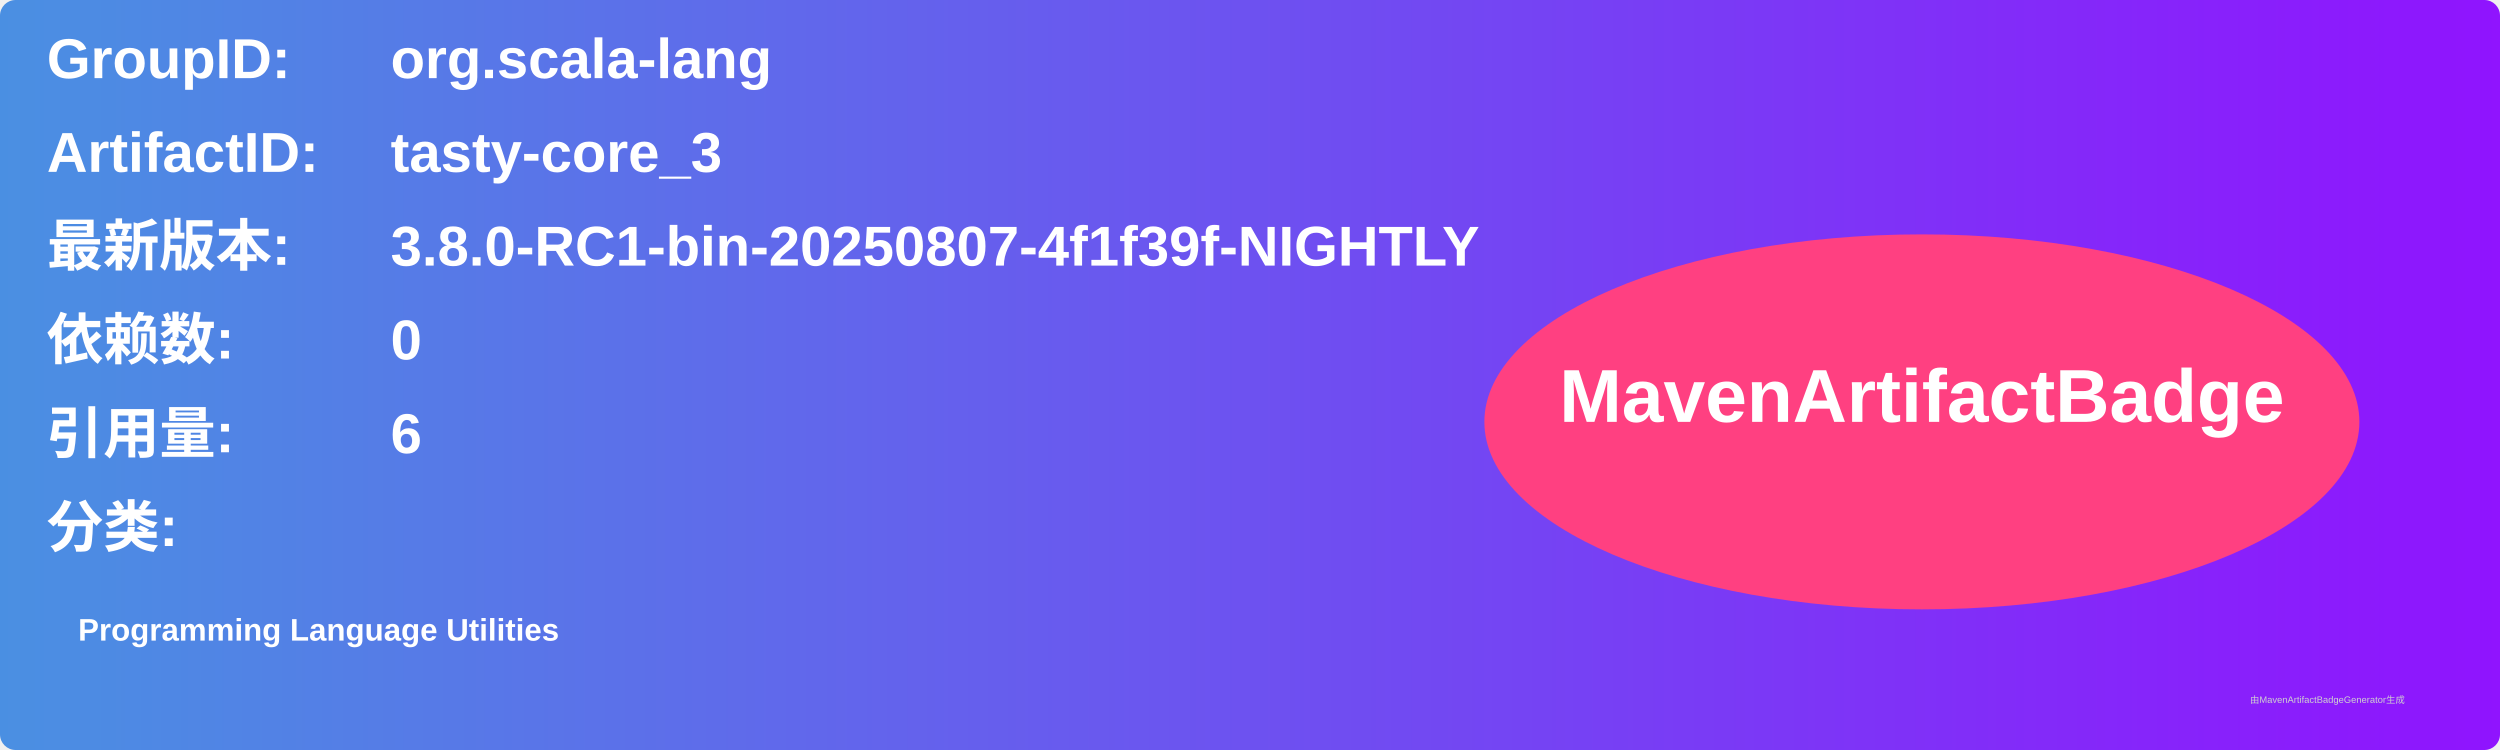
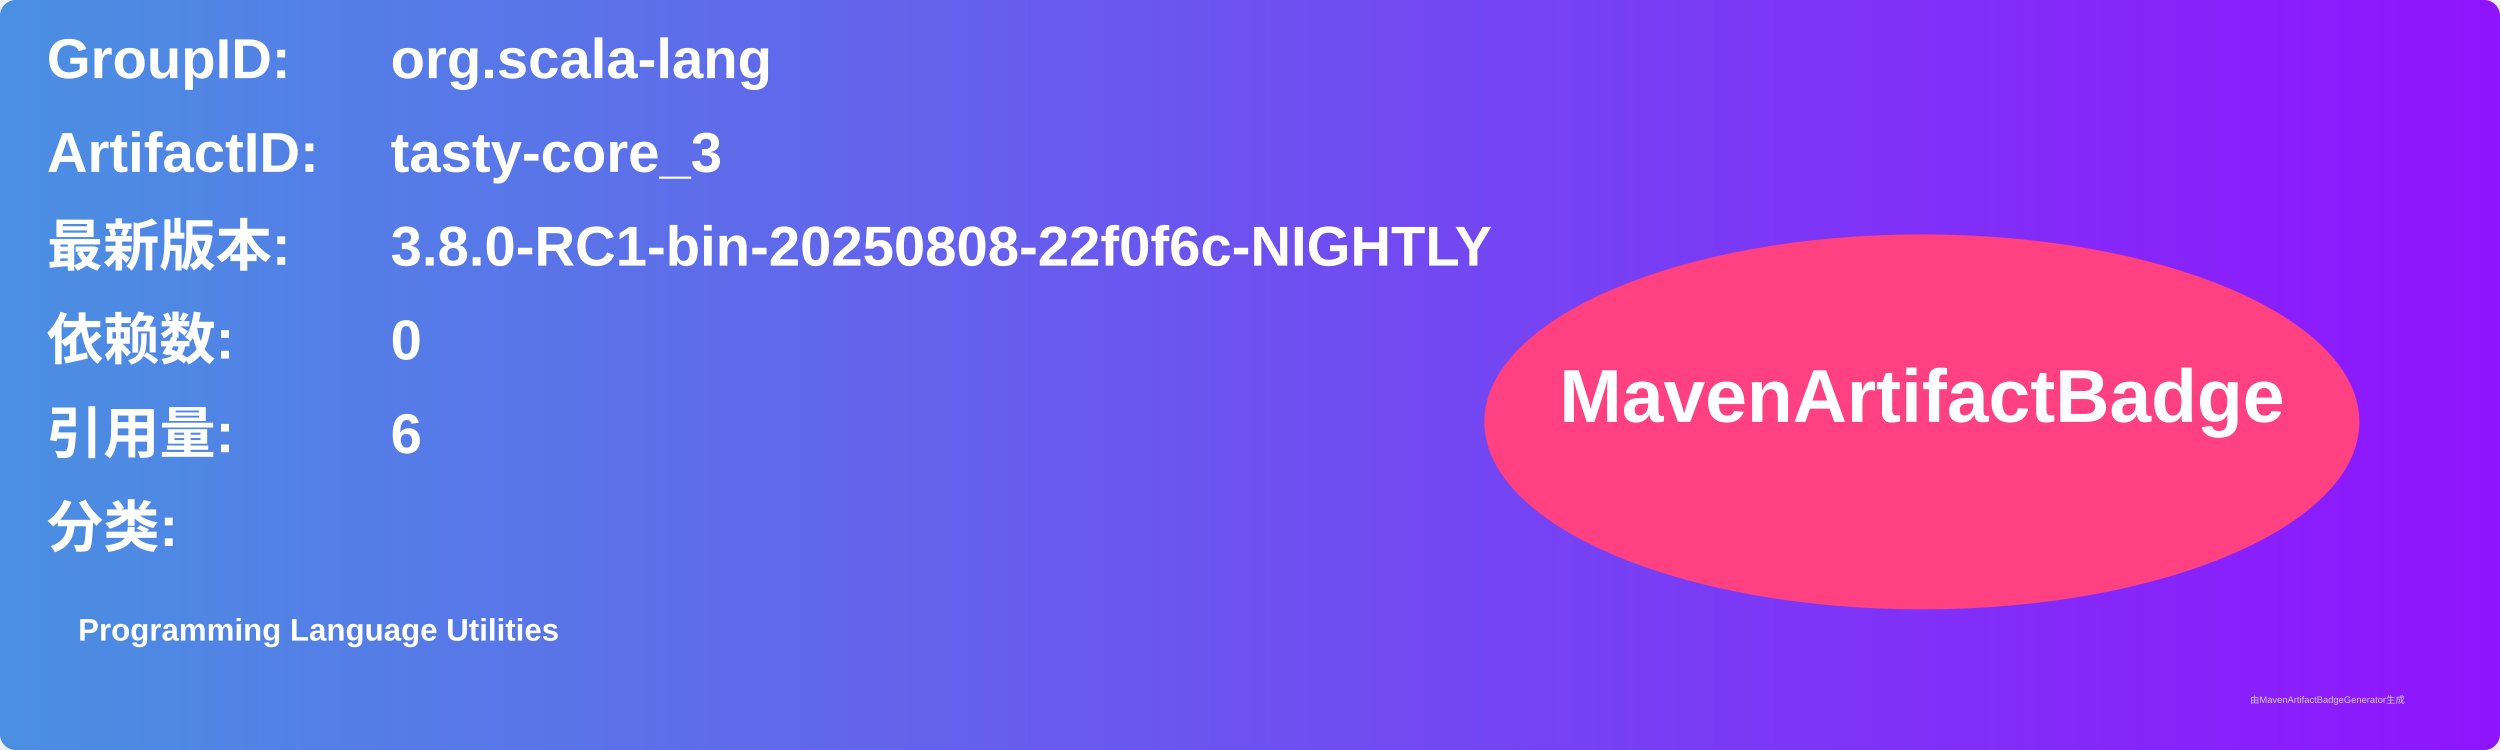
<svg xmlns="http://www.w3.org/2000/svg" width="800" height="240" viewBox="0 0 800 240">
  <linearGradient id="grad" x1="0%" y1="0%" x2="100%" y2="0%">
    <stop offset="0%" stop-color="#4a90e2" />
    <stop offset="100%" stop-color="#9013fe" />
  </linearGradient>
  <rect width="100%" height="100%" rx="5" ry="5" fill="url(#grad)" />
  <g transform="translate(15, 15)">
    <text x="0" y="10" font-family="Arial" font-size="18" fill="white" font-weight="bold" width="260">GroupID:</text>
    <text x="110" y="10" font-family="Arial" font-size="18" fill="white" font-weight="bold" width="460">org.scala-lang</text>
    <text x="0" y="40" font-family="Arial" font-size="18" fill="white" font-weight="bold" width="260">ArtifactID:</text>
    <text x="110" y="40" font-family="Arial" font-size="18" fill="white" font-weight="bold" width="460">tasty-core_3</text>
    <text x="0" y="70" font-family="Arial" font-size="18" fill="white" font-weight="bold">最新版本:</text>
    <text x="110" y="70" font-family="Arial" font-size="18" fill="white" font-weight="bold">
-       <tspan font-weight="bold">3.8.0-RC1-bin-20250807-4f1f39f-NIGHTLY</tspan>
+       <tspan font-weight="bold">3.8.0-RC1-bin-20250808-22f0f6c-NIGHTLY</tspan>
    </text>
    <text x="0" y="100" font-family="Arial" font-size="18" fill="white" font-weight="bold">依赖数: </text>
    <text x="110" y="100" font-family="Arial" font-size="18" fill="white">
      <tspan font-weight="bold">0</tspan>
    </text>
    <text x="0" y="130" font-family="Arial" font-size="18" fill="white" font-weight="bold">引用量: </text>
    <text x="110" y="130" font-family="Arial" font-size="18" fill="white">
      <tspan font-weight="bold">6</tspan>
    </text>
    <text x="0" y="160" font-family="Arial" font-size="18" fill="white" font-weight="bold">分类:</text>
    <text x="10" y="190" font-family="Arial" font-size="10" fill="white">
      <tspan font-weight="bold">Programming Language Utilities</tspan>
    </text>
    <ellipse cx="600" cy="120" rx="140" ry="60" fill="#ff4081" />
    <text x="600" y="120" text-anchor="middle" font-family="Arial" font-size="24" fill="white" font-weight="bold">MavenArtifactBadge</text>
  </g>
  <text x="720" y="225" font-family="Arial" font-size="3" fill="#d0d0d0">由MavenArtifactBadgeGenerator生成</text>
</svg>
